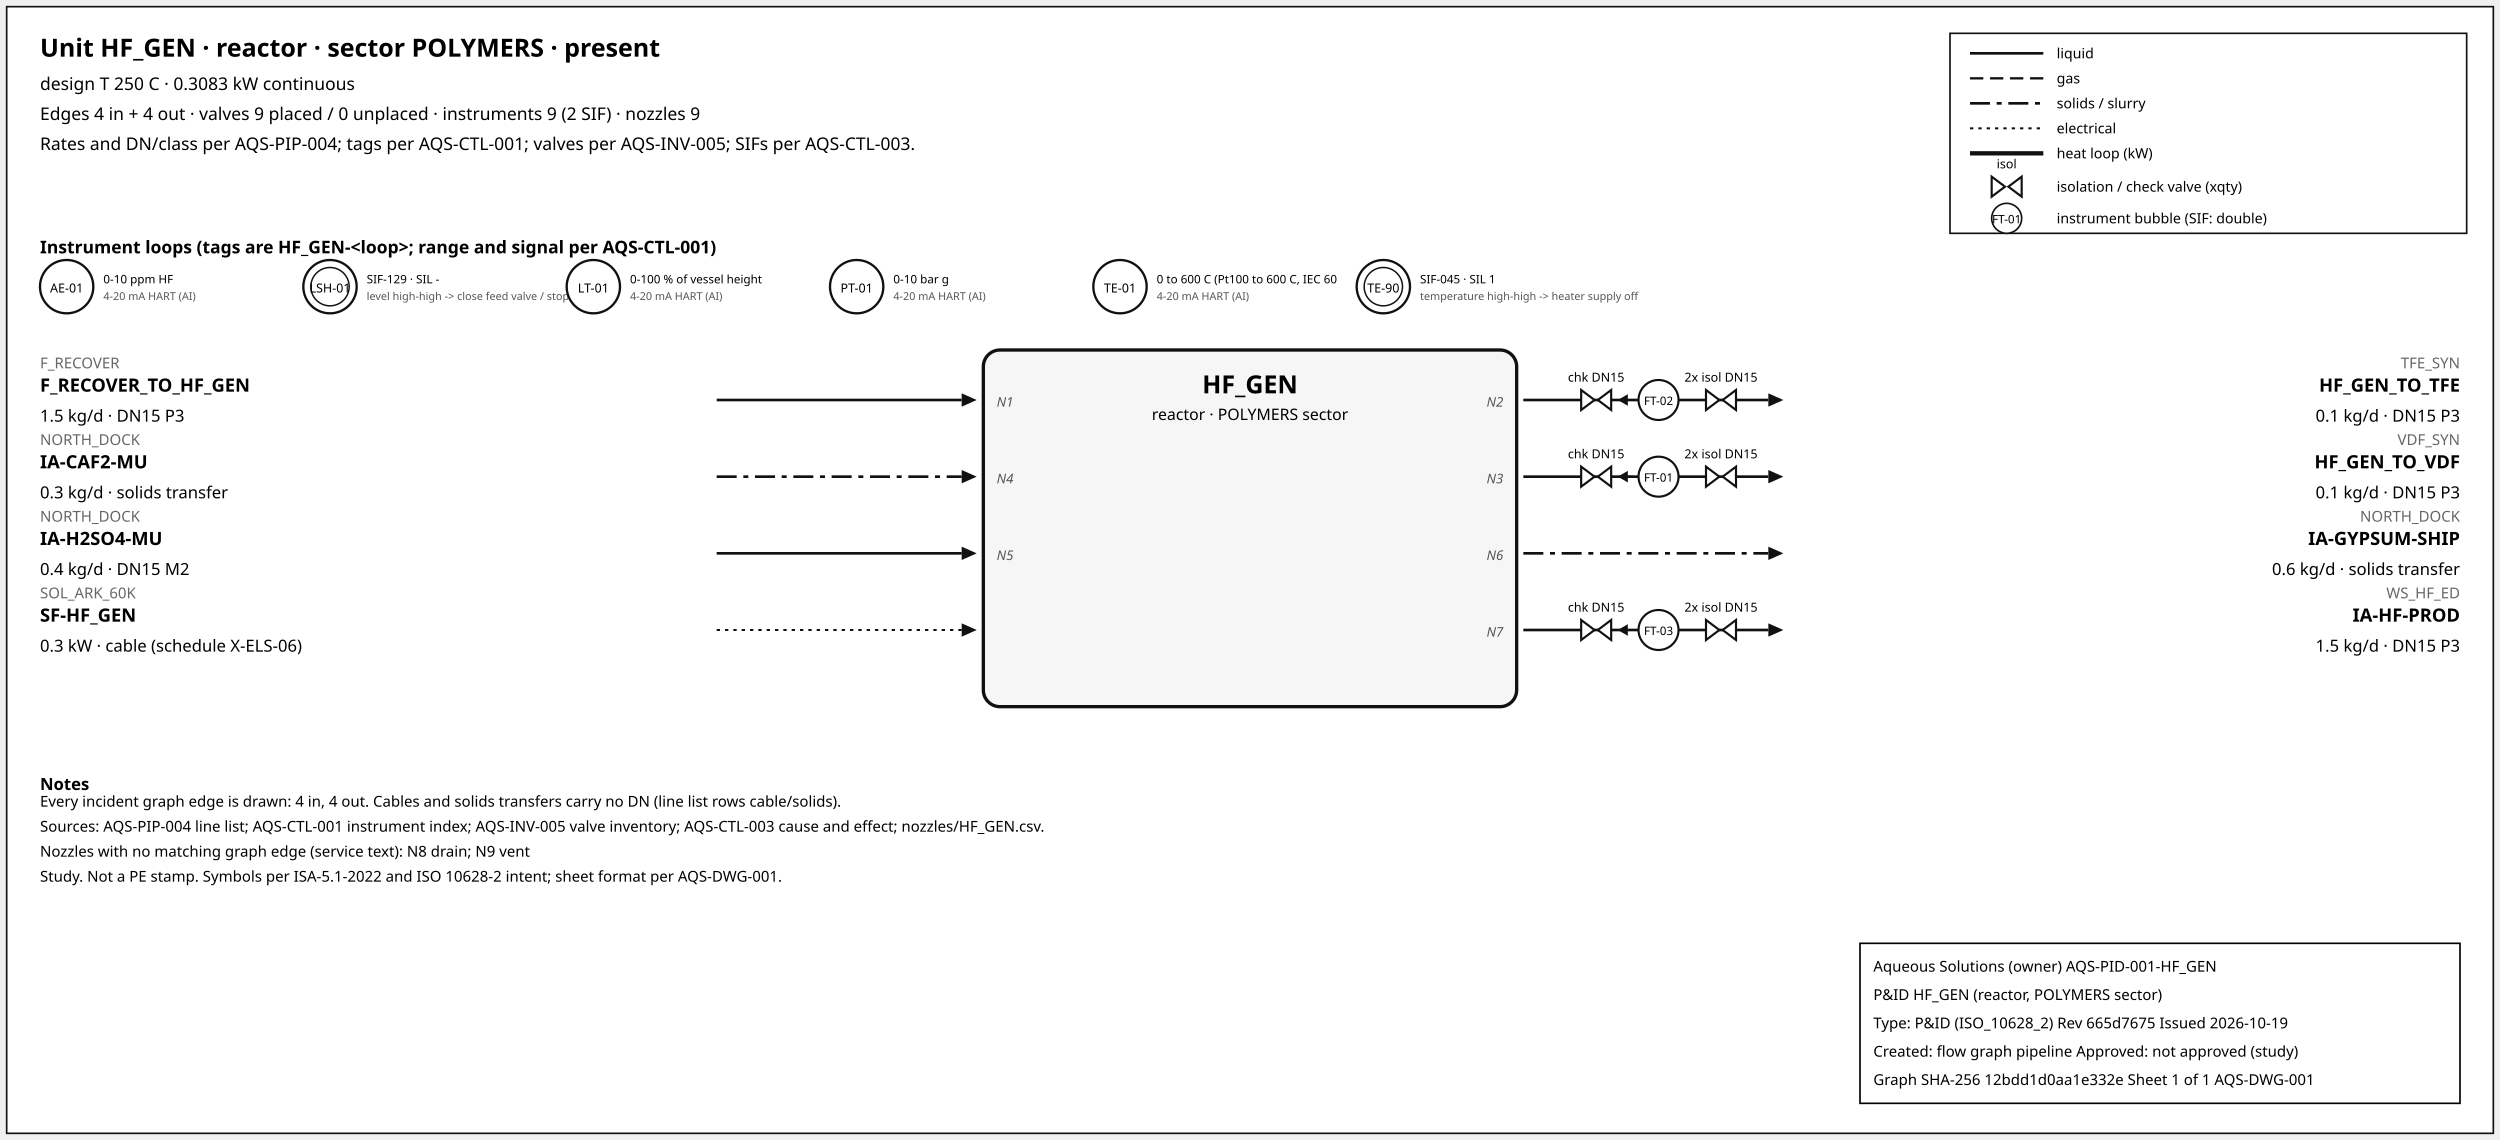
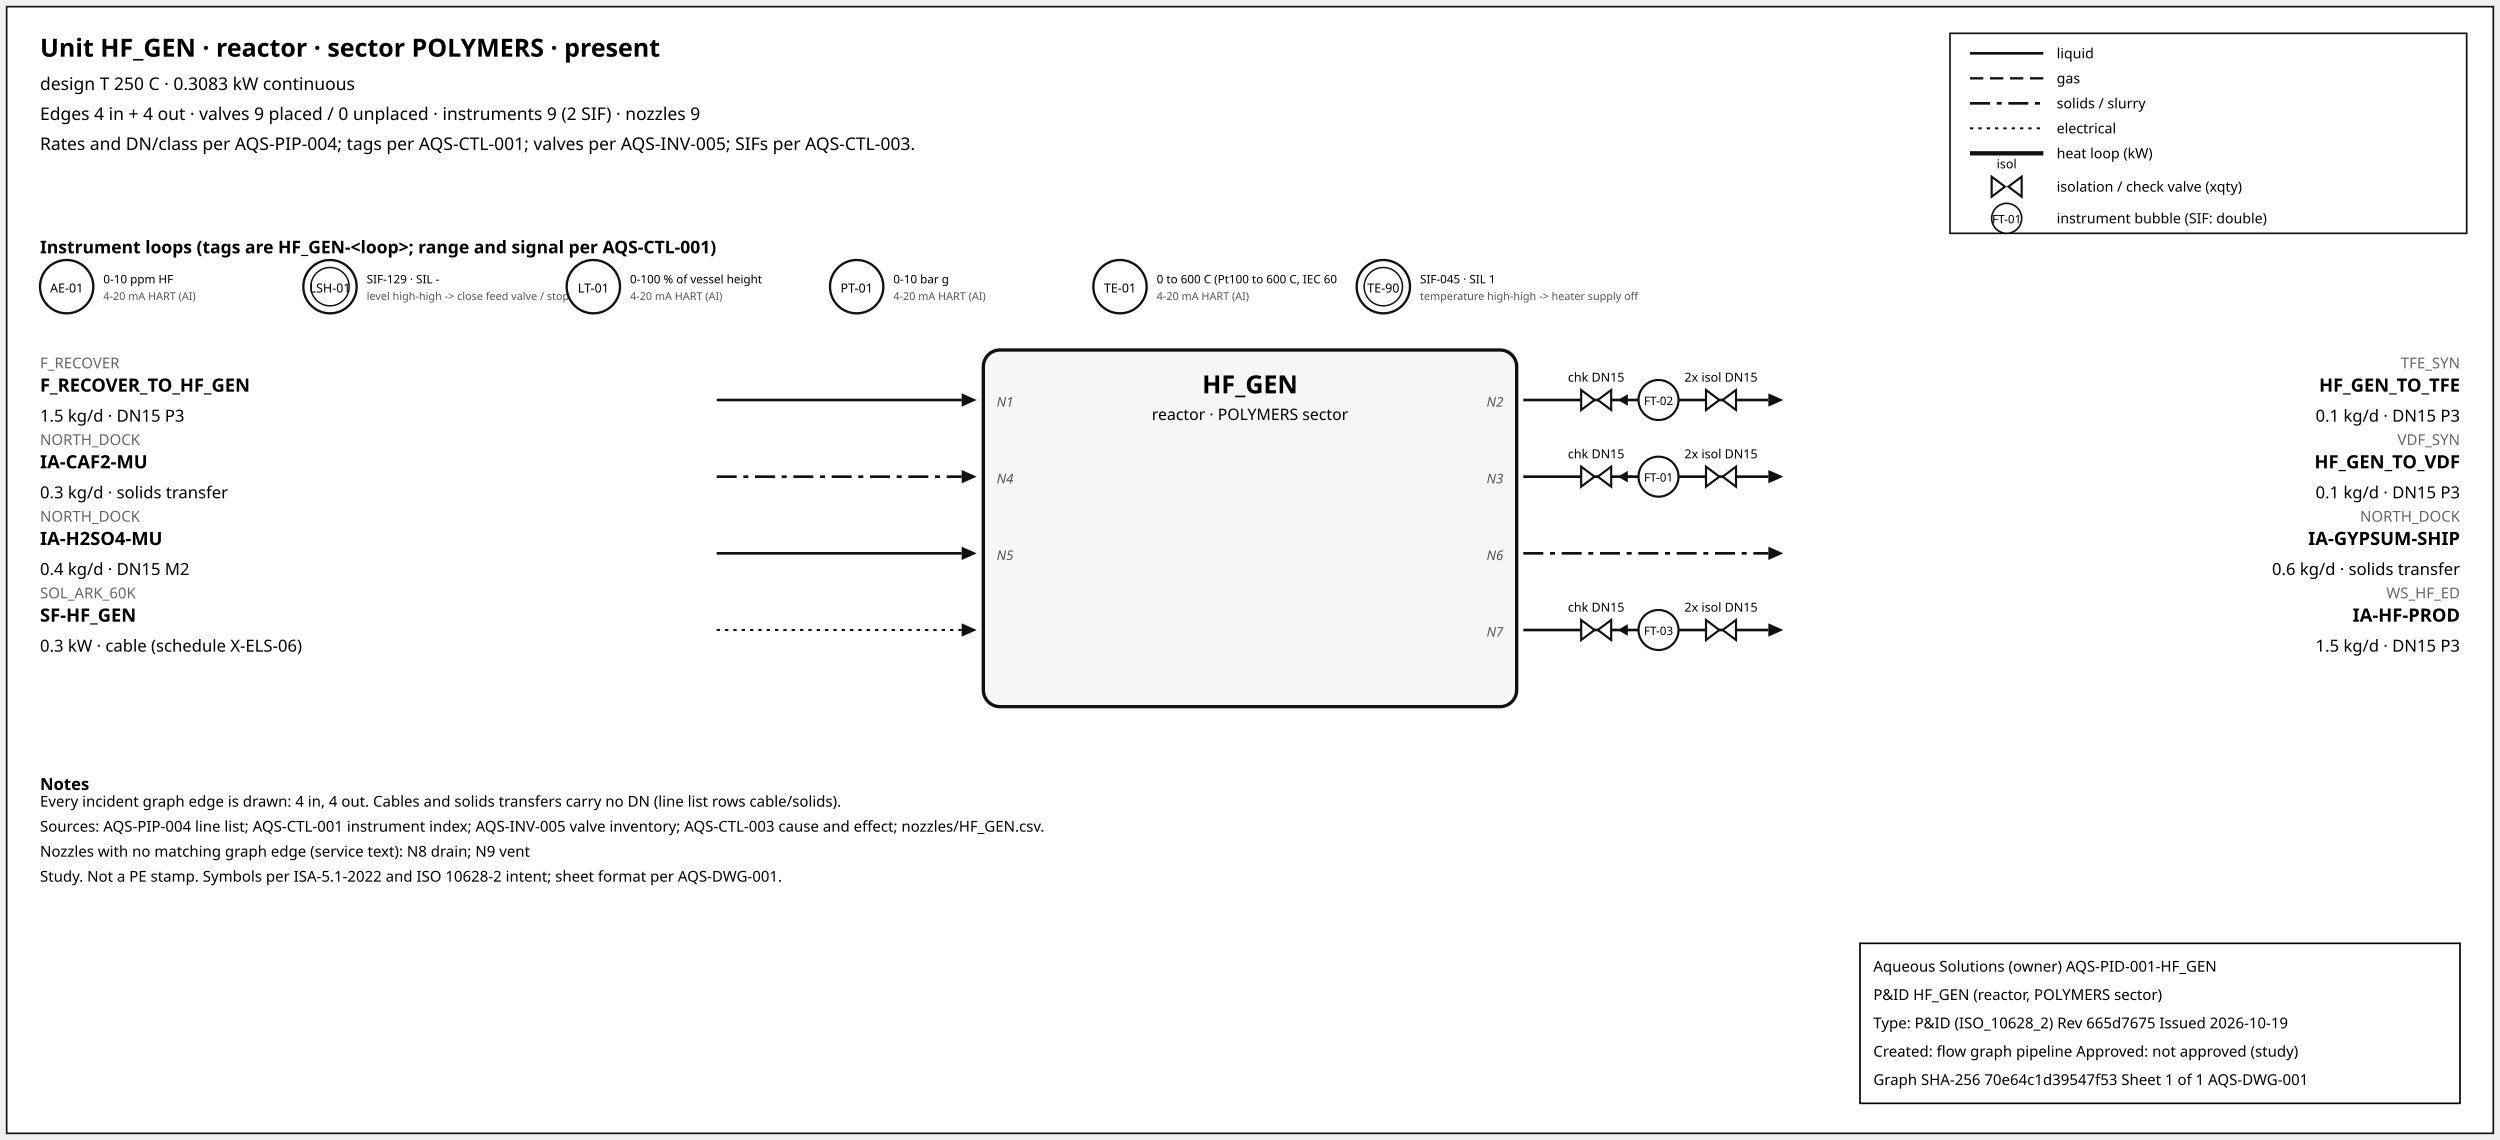
<svg xmlns="http://www.w3.org/2000/svg" width="1500" height="684" font-family="sans-serif">
  <rect x="4" y="4" width="1492" height="676" fill="white" stroke="#111" />
  <text x="24" y="34" font-size="15" font-weight="600">Unit HF_GEN · reactor · sector POLYMERS · present</text>
  <text x="24" y="54" font-size="10.5">design T 250 C · 0.3083 kW continuous</text>
  <text x="24" y="72" font-size="10.5">Edges 4 in + 4 out · valves 9 placed / 0 unplaced · instruments 9 (2 SIF) · nozzles 9</text>
  <text x="24" y="90" font-size="10.5">Rates and DN/class per AQS-PIP-004; tags per AQS-CTL-001; valves per AQS-INV-005; SIFs per AQS-CTL-003.</text>
  <rect x="1170" y="20" width="310" height="120" fill="white" stroke="#111" />
  <line x1="1182" y1="32" x2="1226" y2="32" stroke="#111" stroke-width="1.6" />
  <text x="1234" y="35" font-size="8.5">liquid</text>
  <line x1="1182" y1="47" x2="1226" y2="47" stroke="#111" stroke-width="1.4" stroke-dasharray="8,4" />
  <text x="1234" y="50" font-size="8.5">gas</text>
  <line x1="1182" y1="62" x2="1226" y2="62" stroke="#111" stroke-width="1.6" stroke-dasharray="12,4,3,4" />
  <text x="1234" y="65" font-size="8.5">solids / slurry</text>
  <line x1="1182" y1="77" x2="1226" y2="77" stroke="#111" stroke-width="1.2" stroke-dasharray="2,3" />
  <text x="1234" y="80" font-size="8.5">electrical</text>
  <line x1="1182" y1="92" x2="1226" y2="92" stroke="#111" stroke-width="2.6" />
  <text x="1234" y="95" font-size="8.5">heat loop (kW)</text>
  <path d="M 1195.0,106 L 1203.0,112 L 1195.0,118 Z M 1213.0,106 L 1205.0,112 L 1213.0,118 Z" fill="white" stroke="#111" stroke-width="1.3" />
  <text x="1204.0" y="101.0" font-size="7.5" text-anchor="middle">isol</text>
  <text x="1234" y="115" font-size="8.5">isolation / check valve (xqty)</text>
  <circle cx="1204" cy="131" r="9" fill="white" stroke="#111" />
  <text x="1204" y="134" font-size="7" text-anchor="middle">FT-01</text>
  <text x="1234" y="134" font-size="8.5">instrument bubble (SIF: double)</text>
  <text x="24" y="152" font-size="10.5" font-weight="600">Instrument loops (tags are HF_GEN-&lt;loop&gt;; range and signal per AQS-CTL-001)</text>
  <circle cx="40" cy="172" r="16" fill="white" stroke="#111" stroke-width="1.4" />
  <text x="40" y="175.5" font-size="7.5" text-anchor="middle">AE-01</text>
  <text x="62" y="170" font-size="7">0-10 ppm HF</text>
  <text x="62" y="180" font-size="6.5" fill="#555">4-20 mA HART (AI)</text>
  <circle cx="198" cy="172" r="16" fill="white" stroke="#111" stroke-width="1.4" />
  <circle cx="198" cy="172" r="11.5" fill="none" stroke="#111" stroke-width="0.9" />
  <text x="198" y="175.5" font-size="7.5" text-anchor="middle">LSH-01</text>
  <text x="220" y="170" font-size="7">SIF-129 · SIL -</text>
  <text x="220" y="180" font-size="6.5" fill="#555">level high-high -&gt; close feed valve / stop f</text>
  <circle cx="356" cy="172" r="16" fill="white" stroke="#111" stroke-width="1.4" />
  <text x="356" y="175.5" font-size="7.5" text-anchor="middle">LT-01</text>
  <text x="378" y="170" font-size="7">0-100 % of vessel height</text>
  <text x="378" y="180" font-size="6.5" fill="#555">4-20 mA HART (AI)</text>
  <circle cx="514" cy="172" r="16" fill="white" stroke="#111" stroke-width="1.4" />
  <text x="514" y="175.5" font-size="7.5" text-anchor="middle">PT-01</text>
  <text x="536" y="170" font-size="7">0-10 bar g</text>
  <text x="536" y="180" font-size="6.5" fill="#555">4-20 mA HART (AI)</text>
  <circle cx="672" cy="172" r="16" fill="white" stroke="#111" stroke-width="1.4" />
  <text x="672" y="175.5" font-size="7.5" text-anchor="middle">TE-01</text>
  <text x="694" y="170" font-size="7">0 to 600 C (Pt100 to 600 C, IEC 60</text>
  <text x="694" y="180" font-size="6.5" fill="#555">4-20 mA HART (AI)</text>
  <circle cx="830" cy="172" r="16" fill="white" stroke="#111" stroke-width="1.4" />
  <circle cx="830" cy="172" r="11.5" fill="none" stroke="#111" stroke-width="0.9" />
  <text x="830" y="175.5" font-size="7.5" text-anchor="middle">TE-90</text>
  <text x="852" y="170" font-size="7">SIF-045 · SIL 1</text>
  <text x="852" y="180" font-size="6.5" fill="#555">temperature high-high -&gt; heater supply off</text>
  <rect x="590" y="210" width="320" height="214" rx="10" fill="#f6f6f6" stroke="#111" stroke-width="2" />
  <text x="750.0" y="236" font-size="15" font-weight="700" text-anchor="middle">HF_GEN</text>
  <text x="750.0" y="252" font-size="9.5" text-anchor="middle">reactor · POLYMERS sector</text>
  <line x1="430" y1="240" x2="577" y2="240" stroke="#111" stroke-width="1.6" class="edge-in" />
  <polygon points="586,240 577,236 577,244" fill="#111" />
  <text x="24" y="221" font-size="9" fill="#666" text-anchor="start">F_RECOVER</text>
  <text x="24" y="235" font-size="11" font-weight="600" text-anchor="start">F_RECOVER_TO_HF_GEN</text>
  <text x="24" y="253" font-size="10" text-anchor="start">1.5 kg/d · DN15 P3</text>
  <text x="598" y="244" font-size="8" font-style="italic" fill="#555" text-anchor="start">N1</text>
  <line x1="430" y1="286" x2="577" y2="286" stroke="#111" stroke-width="1.6" stroke-dasharray="12,4,3,4" class="edge-in" />
  <polygon points="586,286 577,282 577,290" fill="#111" />
  <text x="24" y="267" font-size="9" fill="#666" text-anchor="start">NORTH_DOCK</text>
  <text x="24" y="281" font-size="11" font-weight="600" text-anchor="start">IA-CAF2-MU</text>
  <text x="24" y="299" font-size="10" text-anchor="start">0.3 kg/d · solids transfer</text>
  <text x="598" y="290" font-size="8" font-style="italic" fill="#555" text-anchor="start">N4</text>
  <line x1="430" y1="332" x2="577" y2="332" stroke="#111" stroke-width="1.6" class="edge-in" />
  <polygon points="586,332 577,328 577,336" fill="#111" />
  <text x="24" y="313" font-size="9" fill="#666" text-anchor="start">NORTH_DOCK</text>
  <text x="24" y="327" font-size="11" font-weight="600" text-anchor="start">IA-H2SO4-MU</text>
  <text x="24" y="345" font-size="10" text-anchor="start">0.4 kg/d · DN15 M2</text>
  <text x="598" y="336" font-size="8" font-style="italic" fill="#555" text-anchor="start">N5</text>
  <line x1="430" y1="378" x2="577" y2="378" stroke="#111" stroke-width="1.2" stroke-dasharray="2,3" class="edge-in" />
  <polygon points="586,378 577,374 577,382" fill="#111" />
  <text x="24" y="359" font-size="9" fill="#666" text-anchor="start">SOL_ARK_60K</text>
  <text x="24" y="373" font-size="11" font-weight="600" text-anchor="start">SF-HF_GEN</text>
  <text x="24" y="391" font-size="10" text-anchor="start">0.3 kW · cable (schedule X-ELS-06)</text>
  <line x1="914" y1="240" x2="1061" y2="240" stroke="#111" stroke-width="1.6" class="edge-out" />
  <polygon points="1070,240 1061,236 1061,244" fill="#111" />
  <text x="1476" y="221" font-size="9" fill="#666" text-anchor="end">TFE_SYN</text>
  <text x="1476" y="235" font-size="11" font-weight="600" text-anchor="end">HF_GEN_TO_TFE</text>
  <text x="1476" y="253" font-size="10" text-anchor="end">0.1 kg/d · DN15 P3</text>
  <text x="902" y="244" font-size="8" font-style="italic" fill="#555" text-anchor="end">N2</text>
  <line x1="979.7" y1="240" x2="971.7" y2="240" stroke="#111" stroke-width="1.2" />
  <polygon points="970.7,240 976.7,236.5 976.7,243.5" fill="#111" />
  <path d="M 948.7,234 L 956.7,240 L 948.7,246 Z M 966.7,234 L 958.7,240 L 966.7,246 Z" fill="white" stroke="#111" stroke-width="1.3" />
  <text x="957.7" y="229.0" font-size="7.5" text-anchor="middle">chk DN15</text>
  <path d="M 1023.6,234 L 1031.6,240 L 1023.6,246 Z M 1041.6,234 L 1033.6,240 L 1041.6,246 Z" fill="white" stroke="#111" stroke-width="1.3" />
  <text x="1032.6" y="229.0" font-size="7.5" text-anchor="middle">2x isol DN15</text>
  <circle cx="995.12" cy="240" r="12" fill="white" stroke="#111" stroke-width="1.3" />
  <text x="995.12" y="243" font-size="7" text-anchor="middle">FT-02</text>
  <line x1="914" y1="286" x2="1061" y2="286" stroke="#111" stroke-width="1.6" class="edge-out" />
  <polygon points="1070,286 1061,282 1061,290" fill="#111" />
  <text x="1476" y="267" font-size="9" fill="#666" text-anchor="end">VDF_SYN</text>
  <text x="1476" y="281" font-size="11" font-weight="600" text-anchor="end">HF_GEN_TO_VDF</text>
  <text x="1476" y="299" font-size="10" text-anchor="end">0.1 kg/d · DN15 P3</text>
  <text x="902" y="290" font-size="8" font-style="italic" fill="#555" text-anchor="end">N3</text>
  <line x1="979.7" y1="286" x2="971.7" y2="286" stroke="#111" stroke-width="1.2" />
  <polygon points="970.7,286 976.7,282.5 976.7,289.5" fill="#111" />
  <path d="M 948.7,280 L 956.7,286 L 948.7,292 Z M 966.7,280 L 958.7,286 L 966.7,292 Z" fill="white" stroke="#111" stroke-width="1.3" />
  <text x="957.7" y="275.0" font-size="7.5" text-anchor="middle">chk DN15</text>
  <path d="M 1023.6,280 L 1031.6,286 L 1023.6,292 Z M 1041.6,280 L 1033.6,286 L 1041.6,292 Z" fill="white" stroke="#111" stroke-width="1.3" />
  <text x="1032.6" y="275.0" font-size="7.5" text-anchor="middle">2x isol DN15</text>
  <circle cx="995.12" cy="286" r="12" fill="white" stroke="#111" stroke-width="1.3" />
  <text x="995.12" y="289" font-size="7" text-anchor="middle">FT-01</text>
  <line x1="914" y1="332" x2="1061" y2="332" stroke="#111" stroke-width="1.6" stroke-dasharray="12,4,3,4" class="edge-out" />
  <polygon points="1070,332 1061,328 1061,336" fill="#111" />
  <text x="1476" y="313" font-size="9" fill="#666" text-anchor="end">NORTH_DOCK</text>
  <text x="1476" y="327" font-size="11" font-weight="600" text-anchor="end">IA-GYPSUM-SHIP</text>
  <text x="1476" y="345" font-size="10" text-anchor="end">0.6 kg/d · solids transfer</text>
  <text x="902" y="336" font-size="8" font-style="italic" fill="#555" text-anchor="end">N6</text>
  <line x1="914" y1="378" x2="1061" y2="378" stroke="#111" stroke-width="1.6" class="edge-out" />
  <polygon points="1070,378 1061,374 1061,382" fill="#111" />
  <text x="1476" y="359" font-size="9" fill="#666" text-anchor="end">WS_HF_ED</text>
  <text x="1476" y="373" font-size="11" font-weight="600" text-anchor="end">IA-HF-PROD</text>
  <text x="1476" y="391" font-size="10" text-anchor="end">1.5 kg/d · DN15 P3</text>
  <text x="902" y="382" font-size="8" font-style="italic" fill="#555" text-anchor="end">N7</text>
  <line x1="979.7" y1="378" x2="971.7" y2="378" stroke="#111" stroke-width="1.2" />
  <polygon points="970.7,378 976.7,374.5 976.7,381.5" fill="#111" />
  <path d="M 948.7,372 L 956.7,378 L 948.7,384 Z M 966.7,372 L 958.7,378 L 966.7,384 Z" fill="white" stroke="#111" stroke-width="1.3" />
  <text x="957.7" y="367.0" font-size="7.5" text-anchor="middle">chk DN15</text>
  <path d="M 1023.6,372 L 1031.6,378 L 1023.6,384 Z M 1041.6,372 L 1033.6,378 L 1041.6,384 Z" fill="white" stroke="#111" stroke-width="1.3" />
  <text x="1032.6" y="367.0" font-size="7.5" text-anchor="middle">2x isol DN15</text>
  <circle cx="995.12" cy="378" r="12" fill="white" stroke="#111" stroke-width="1.3" />
  <text x="995.12" y="381" font-size="7" text-anchor="middle">FT-03</text>
  <text x="24" y="474" font-size="10" font-weight="600">Notes</text>
  <text x="24" y="484" font-size="9">Every incident graph edge is drawn: 4 in, 4 out. Cables and solids transfers carry no DN (line list rows cable/solids).</text>
  <text x="24" y="499" font-size="9">Sources: AQS-PIP-004 line list; AQS-CTL-001 instrument index; AQS-INV-005 valve inventory; AQS-CTL-003 cause and effect; nozzles/HF_GEN.csv.</text>
  <text x="24" y="514" font-size="9">Nozzles with no matching graph edge (service text): N8 drain; N9 vent</text>
  <text x="24" y="529" font-size="9">Study. Not a PE stamp. Symbols per ISA-5.1-2022 and ISO 10628-2 intent; sheet format per AQS-DWG-001.</text>
  <g id="aqs-title-block">
    <rect x="1116" y="566" width="360" height="96" fill="white" stroke="black" stroke-width="1" />
    <text x="1124" y="583" font-size="9">Aqueous Solutions (owner)   AQS-PID-001-HF_GEN</text>
    <text x="1124" y="600" font-size="9">P&amp;ID HF_GEN (reactor, POLYMERS sector)</text>
    <text x="1124" y="617" font-size="9">Type: P&amp;ID (ISO_10628_2)   Rev 665d7675   Issued 2026-10-19</text>
    <text x="1124" y="634" font-size="9">Created: flow graph pipeline   Approved: not approved (study)</text>
-     <text x="1124" y="651" font-size="9">Graph SHA-256 12bdd1d0aa1e332e   Sheet 1 of 1   AQS-DWG-001</text>
+     <text x="1124" y="651" font-size="9">Graph SHA-256 70e64c1d39547f53   Sheet 1 of 1   AQS-DWG-001</text>
  </g>
</svg>
